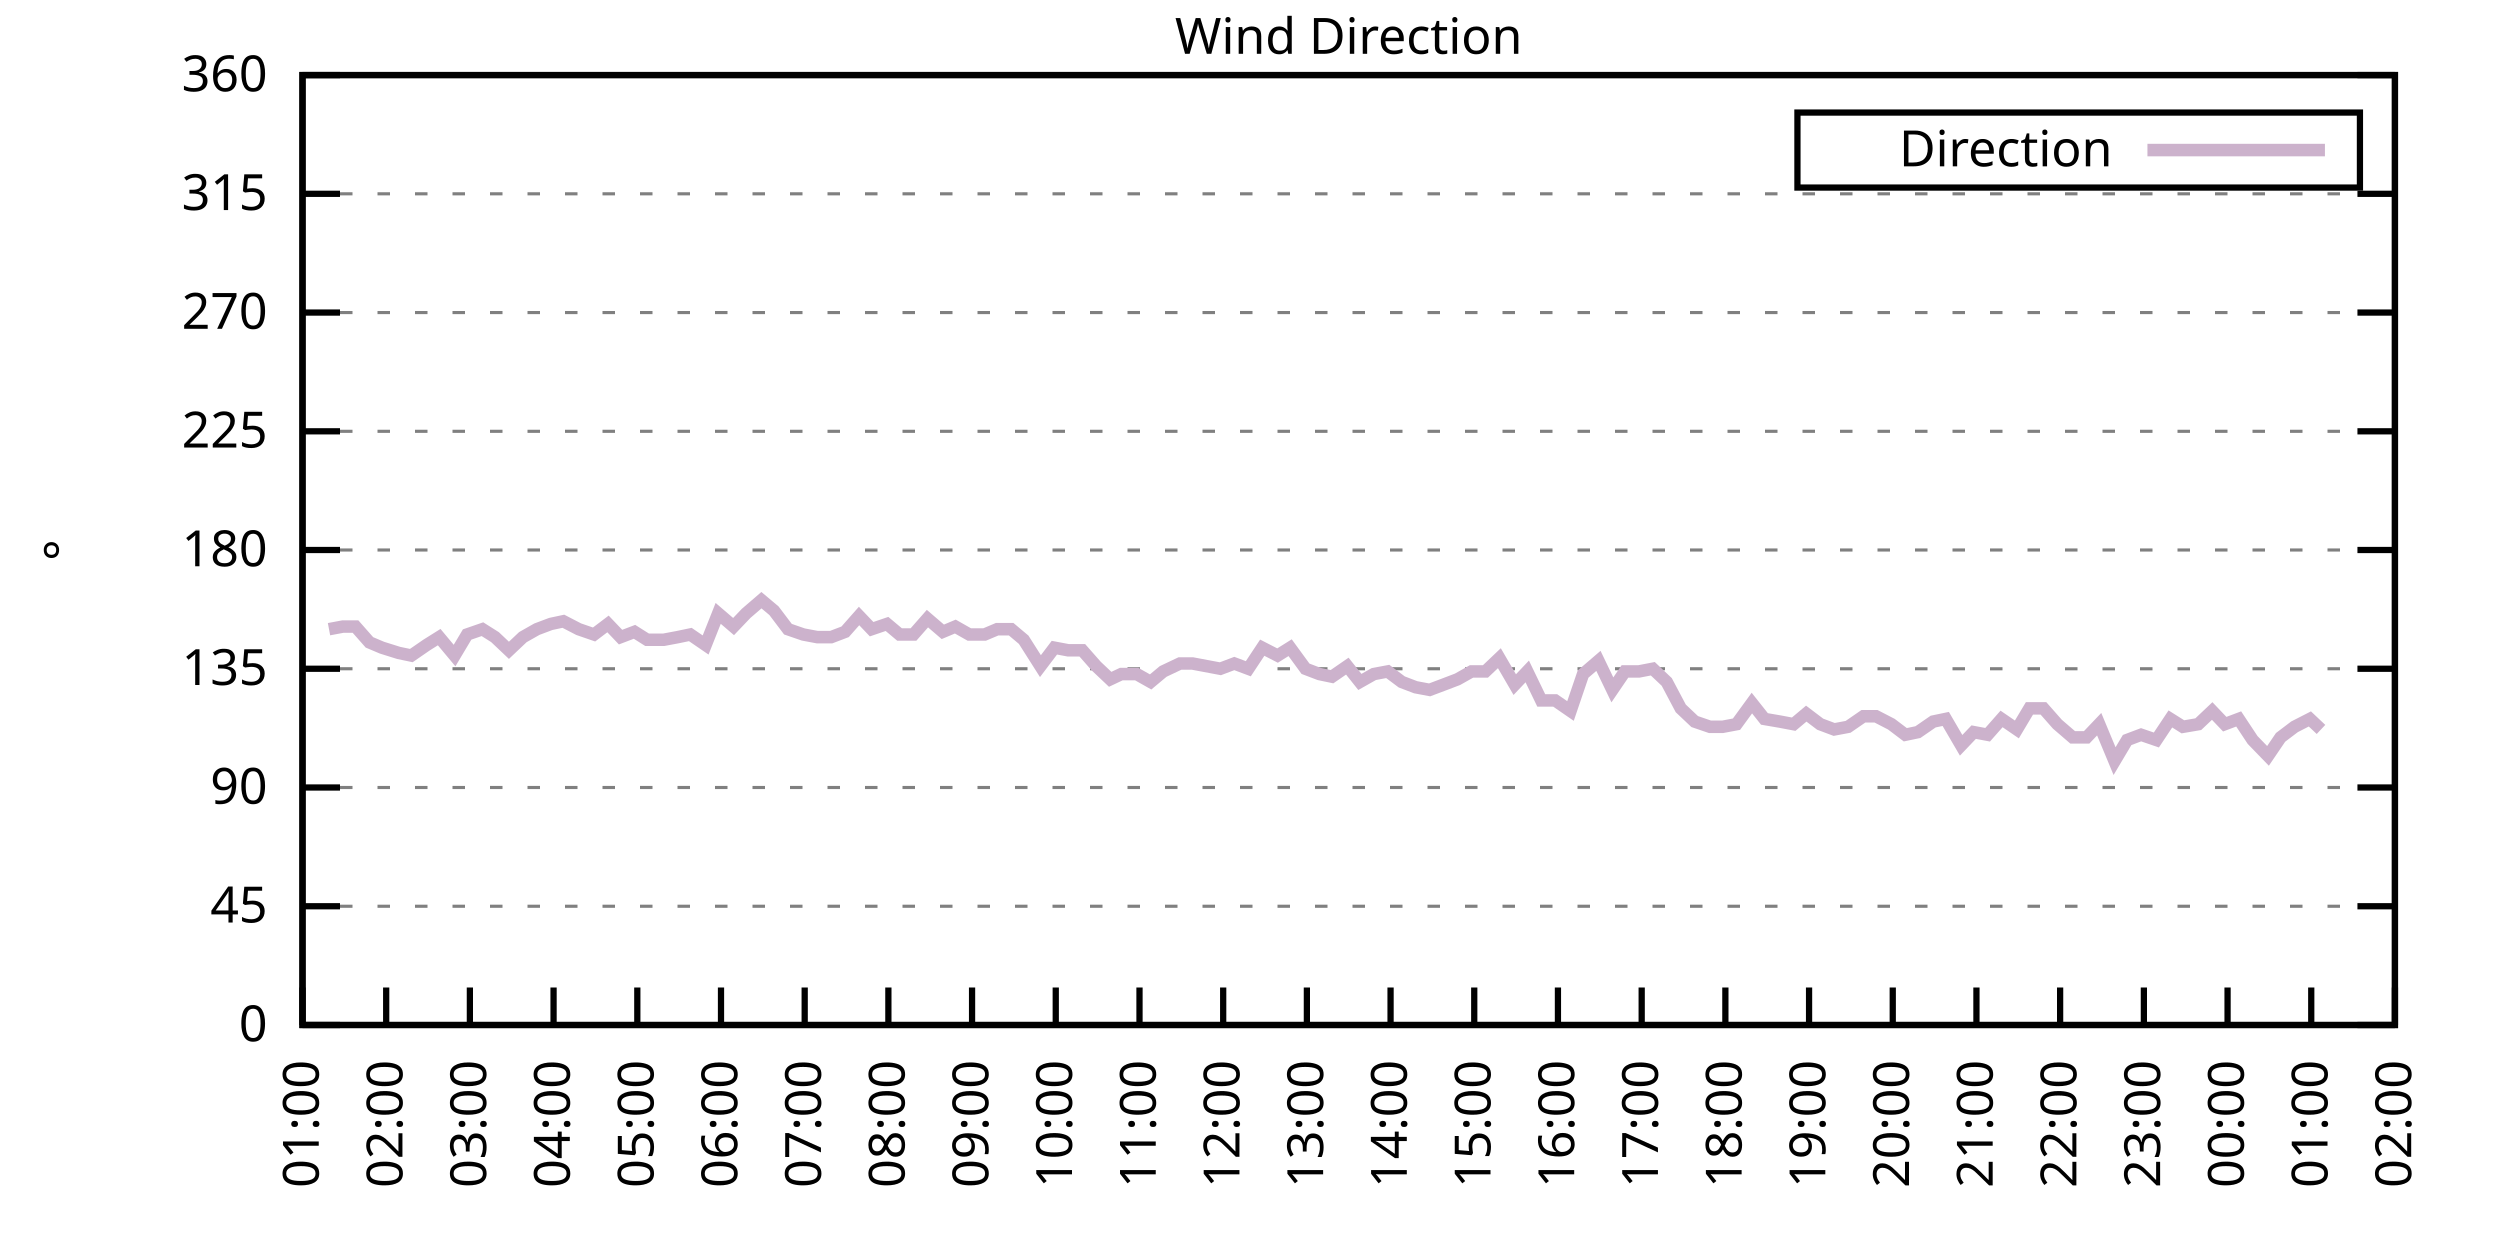
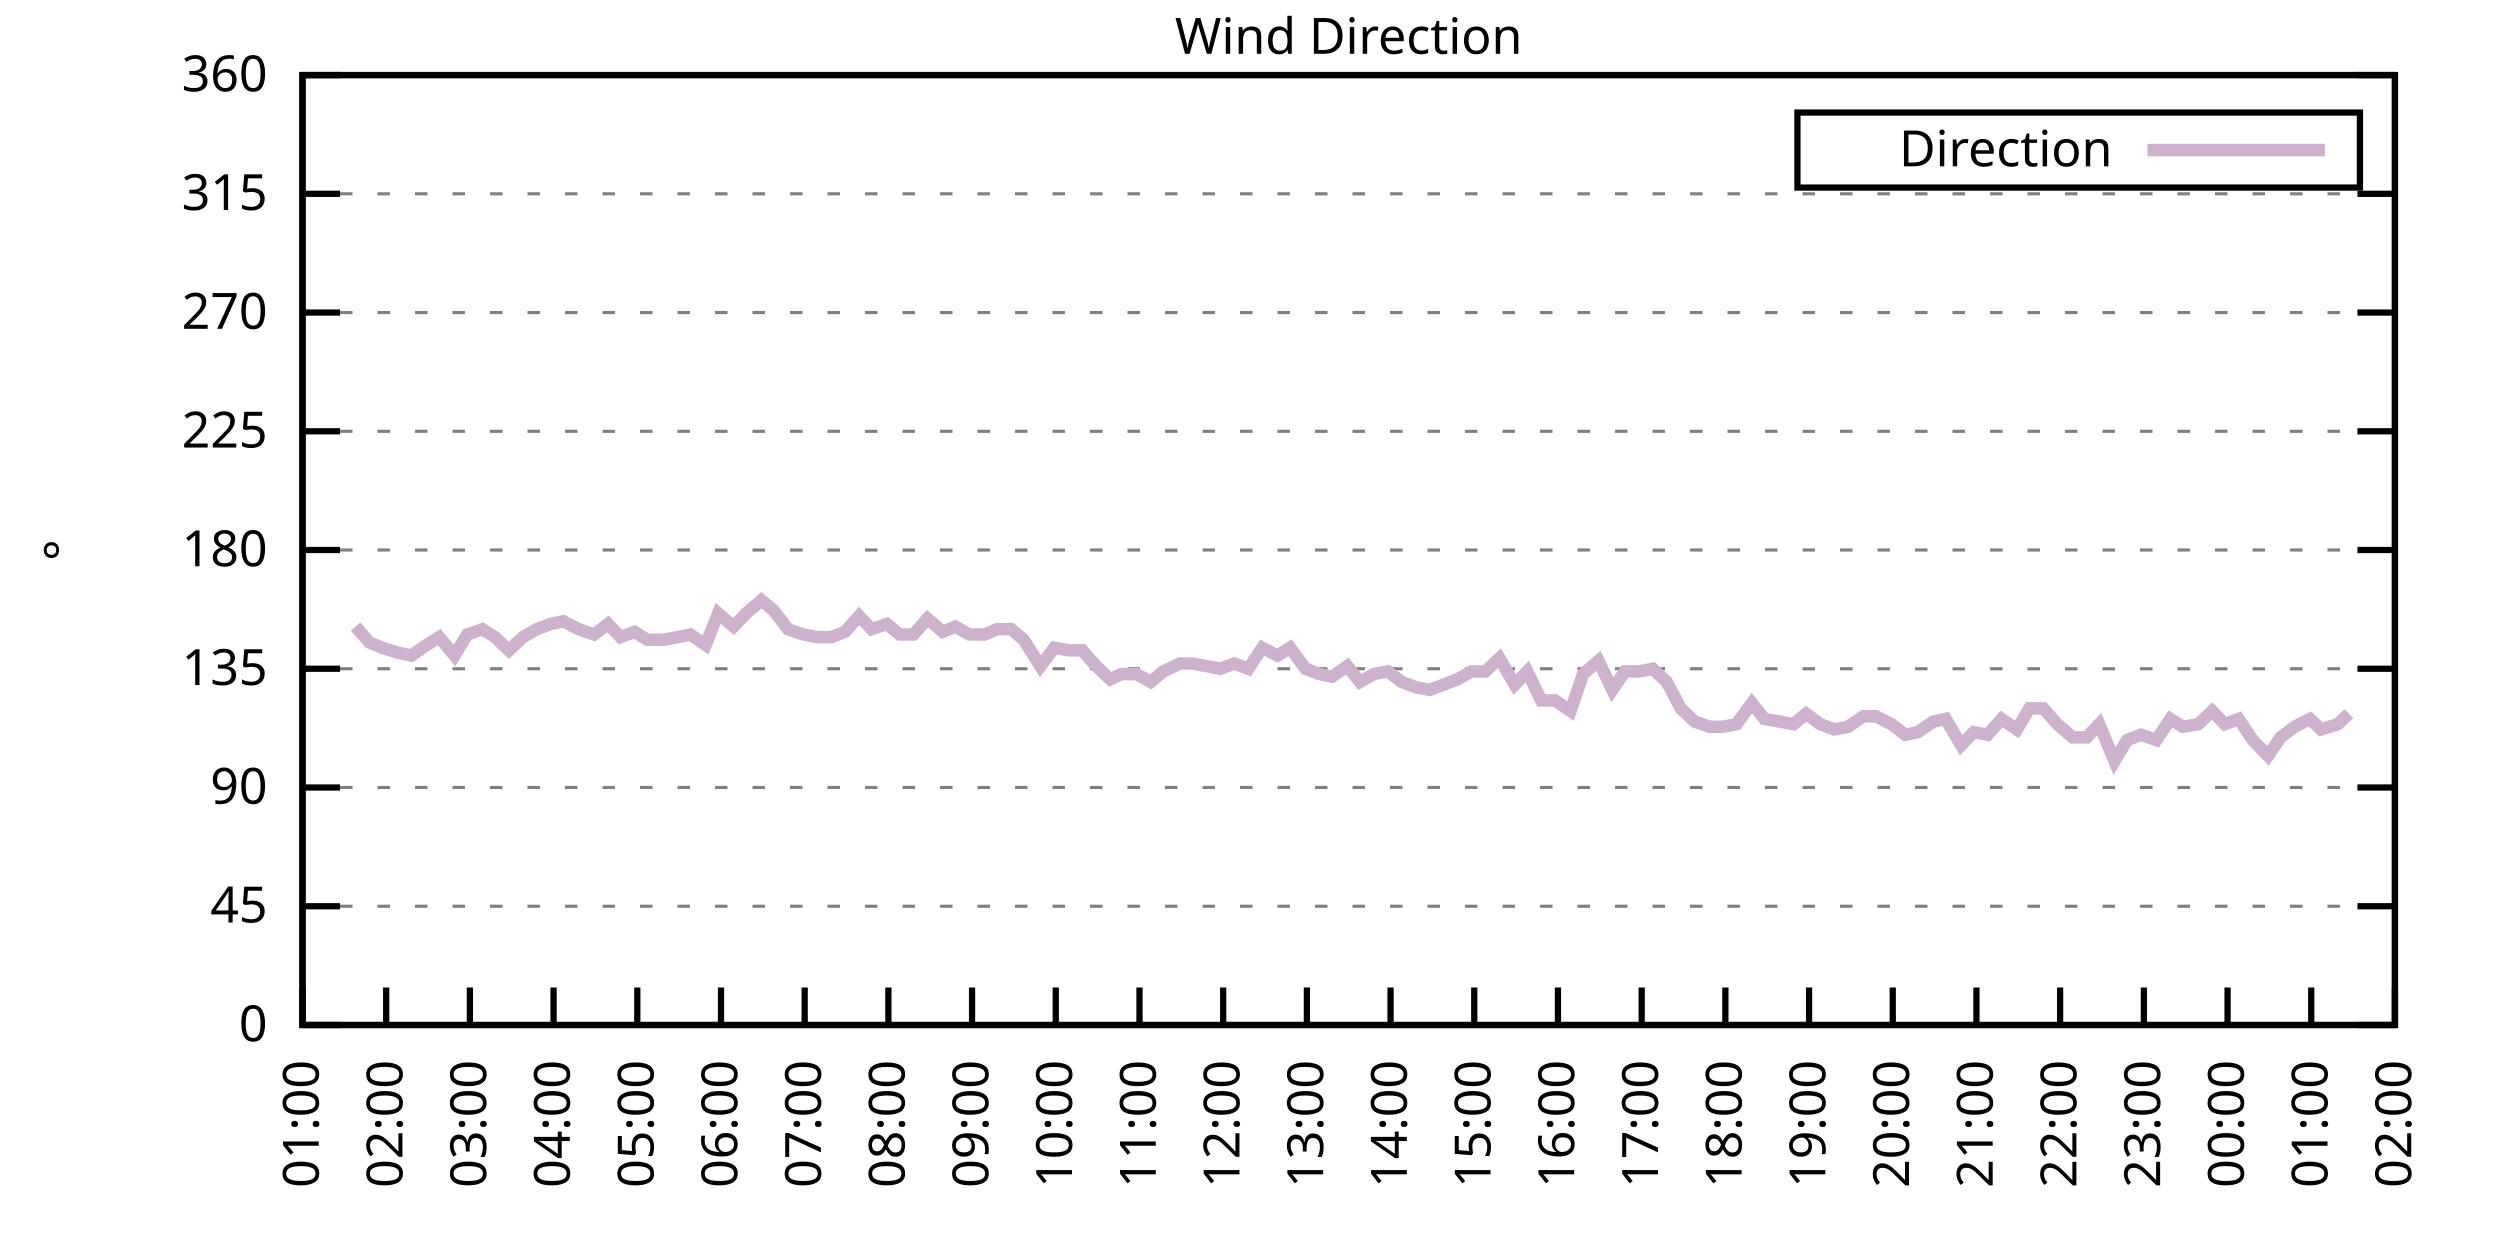
<svg xmlns="http://www.w3.org/2000/svg" xmlns:xlink="http://www.w3.org/1999/xlink" width="400" height="200" viewBox="0 0 400 200">
  <g id="gnuplot_canvas">
    <rect x="0" y="0" width="400" height="200" fill="none" />
    <defs>
      <circle id="gpDot" r="0.5" stroke-width="0.5" stroke="currentColor" />
      <path id="gpPt0" stroke-width="0.333" stroke="currentColor" d="M-1,0 h2 M0,-1 v2" />
      <path id="gpPt1" stroke-width="0.333" stroke="currentColor" d="M-1,-1 L1,1 M1,-1 L-1,1" />
      <path id="gpPt2" stroke-width="0.333" stroke="currentColor" d="M-1,0 L1,0 M0,-1 L0,1 M-1,-1 L1,1 M-1,1 L1,-1" />
      <rect id="gpPt3" stroke-width="0.333" stroke="currentColor" x="-1" y="-1" width="2" height="2" />
      <rect id="gpPt4" stroke-width="0.333" stroke="currentColor" fill="currentColor" x="-1" y="-1" width="2" height="2" />
      <circle id="gpPt5" stroke-width="0.333" stroke="currentColor" cx="0" cy="0" r="1" />
      <use xlink:href="#gpPt5" id="gpPt6" fill="currentColor" stroke="none" />
      <path id="gpPt7" stroke-width="0.333" stroke="currentColor" d="M0,-1.33 L-1.33,0.67 L1.33,0.67 z" />
      <use xlink:href="#gpPt7" id="gpPt8" fill="currentColor" stroke="none" />
      <use xlink:href="#gpPt7" id="gpPt9" stroke="currentColor" transform="rotate(180)" />
      <use xlink:href="#gpPt9" id="gpPt10" fill="currentColor" stroke="none" />
      <use xlink:href="#gpPt3" id="gpPt11" stroke="currentColor" transform="rotate(45)" />
      <use xlink:href="#gpPt11" id="gpPt12" fill="currentColor" stroke="none" />
      <path id="gpPt13" stroke-width="0.333" stroke="currentColor" d="M0,1.330 L1.265,0.411 L0.782,-1.067 L-0.782,-1.076 L-1.265,0.411 z" />
      <use xlink:href="#gpPt13" id="gpPt14" fill="currentColor" stroke="none" />
      <filter id="textbox" filterUnits="objectBoundingBox" x="0" y="0" height="1" width="1">
        <feFlood flood-color="white" flood-opacity="1" result="bgnd" />
        <feComposite in="SourceGraphic" in2="bgnd" operator="atop" />
      </filter>
      <filter id="greybox" filterUnits="objectBoundingBox" x="0" y="0" height="1" width="1">
        <feFlood flood-color="lightgrey" flood-opacity="1" result="grey" />
        <feComposite in="SourceGraphic" in2="grey" operator="atop" />
      </filter>
    </defs>
    <g fill="none" color="white" stroke="currentColor" stroke-width="1.00" stroke-linecap="butt" stroke-linejoin="miter">
</g>
    <g fill="none" color="black" stroke="currentColor" stroke-width="1.00" stroke-linecap="butt" stroke-linejoin="miter">
      <g stroke="none" shape-rendering="crispEdges">
        <polygon fill="rgb(255, 255, 255)" points="48.40,164.00 383.18,164.00 383.18,12.02 48.40,12.02 " />
      </g>
    </g>
    <g fill="none" color="black" stroke="currentColor" stroke-width="1.00" stroke-linecap="butt" stroke-linejoin="miter">
</g>
    <g fill="none" color="black" stroke="black" stroke-width="0.50" stroke-linecap="butt" stroke-linejoin="miter">
</g>
    <g fill="none" color="gray" stroke="currentColor" stroke-width="0.50" stroke-linecap="butt" stroke-linejoin="miter">
      <path stroke="gray" stroke-dasharray="2,4" class="gridline" d="M48.40,164.00 L383.19,164.00  " />
    </g>
    <g fill="none" color="gray" stroke="gray" stroke-width="1.00" stroke-linecap="butt" stroke-linejoin="miter">
</g>
    <g fill="none" color="black" stroke="currentColor" stroke-width="1.00" stroke-linecap="butt" stroke-linejoin="miter">
      <path stroke="black" d="M48.40,164.00 L54.40,164.00 M383.19,164.00 L377.19,164.00  " />
      <g transform="translate(42.80,166.60)" stroke="none" fill="black" font-family="Sans" font-size="8.00" text-anchor="end">
        <text>
          <tspan font-family="Sans"> 0</tspan>
        </text>
      </g>
    </g>
    <g fill="none" color="black" stroke="currentColor" stroke-width="1.00" stroke-linecap="butt" stroke-linejoin="miter">
</g>
    <g fill="none" color="black" stroke="black" stroke-width="0.50" stroke-linecap="butt" stroke-linejoin="miter">
</g>
    <g fill="none" color="gray" stroke="currentColor" stroke-width="0.50" stroke-linecap="butt" stroke-linejoin="miter">
      <path stroke="gray" stroke-dasharray="2,4" class="gridline" d="M48.40,145.00 L383.19,145.00  " />
    </g>
    <g fill="none" color="gray" stroke="gray" stroke-width="1.00" stroke-linecap="butt" stroke-linejoin="miter">
</g>
    <g fill="none" color="black" stroke="currentColor" stroke-width="1.00" stroke-linecap="butt" stroke-linejoin="miter">
      <path stroke="black" d="M48.40,145.00 L54.40,145.00 M383.19,145.00 L377.19,145.00  " />
      <g transform="translate(42.80,147.60)" stroke="none" fill="black" font-family="Sans" font-size="8.00" text-anchor="end">
        <text>
          <tspan font-family="Sans"> 45</tspan>
        </text>
      </g>
    </g>
    <g fill="none" color="black" stroke="currentColor" stroke-width="1.00" stroke-linecap="butt" stroke-linejoin="miter">
</g>
    <g fill="none" color="black" stroke="black" stroke-width="0.50" stroke-linecap="butt" stroke-linejoin="miter">
</g>
    <g fill="none" color="gray" stroke="currentColor" stroke-width="0.50" stroke-linecap="butt" stroke-linejoin="miter">
      <path stroke="gray" stroke-dasharray="2,4" class="gridline" d="M48.40,126.00 L383.19,126.00  " />
    </g>
    <g fill="none" color="gray" stroke="gray" stroke-width="1.00" stroke-linecap="butt" stroke-linejoin="miter">
</g>
    <g fill="none" color="black" stroke="currentColor" stroke-width="1.00" stroke-linecap="butt" stroke-linejoin="miter">
      <path stroke="black" d="M48.40,126.00 L54.40,126.00 M383.19,126.00 L377.19,126.00  " />
      <g transform="translate(42.80,128.60)" stroke="none" fill="black" font-family="Sans" font-size="8.00" text-anchor="end">
        <text>
          <tspan font-family="Sans"> 90</tspan>
        </text>
      </g>
    </g>
    <g fill="none" color="black" stroke="currentColor" stroke-width="1.00" stroke-linecap="butt" stroke-linejoin="miter">
</g>
    <g fill="none" color="black" stroke="black" stroke-width="0.50" stroke-linecap="butt" stroke-linejoin="miter">
</g>
    <g fill="none" color="gray" stroke="currentColor" stroke-width="0.50" stroke-linecap="butt" stroke-linejoin="miter">
      <path stroke="gray" stroke-dasharray="2,4" class="gridline" d="M48.40,107.00 L383.19,107.00  " />
    </g>
    <g fill="none" color="gray" stroke="gray" stroke-width="1.00" stroke-linecap="butt" stroke-linejoin="miter">
</g>
    <g fill="none" color="black" stroke="currentColor" stroke-width="1.00" stroke-linecap="butt" stroke-linejoin="miter">
      <path stroke="black" d="M48.40,107.00 L54.40,107.00 M383.19,107.00 L377.19,107.00  " />
      <g transform="translate(42.80,109.60)" stroke="none" fill="black" font-family="Sans" font-size="8.00" text-anchor="end">
        <text>
          <tspan font-family="Sans"> 135</tspan>
        </text>
      </g>
    </g>
    <g fill="none" color="black" stroke="currentColor" stroke-width="1.00" stroke-linecap="butt" stroke-linejoin="miter">
</g>
    <g fill="none" color="black" stroke="black" stroke-width="0.50" stroke-linecap="butt" stroke-linejoin="miter">
</g>
    <g fill="none" color="gray" stroke="currentColor" stroke-width="0.50" stroke-linecap="butt" stroke-linejoin="miter">
      <path stroke="gray" stroke-dasharray="2,4" class="gridline" d="M48.40,88.00 L383.19,88.00  " />
    </g>
    <g fill="none" color="gray" stroke="gray" stroke-width="1.00" stroke-linecap="butt" stroke-linejoin="miter">
</g>
    <g fill="none" color="black" stroke="currentColor" stroke-width="1.00" stroke-linecap="butt" stroke-linejoin="miter">
      <path stroke="black" d="M48.40,88.00 L54.40,88.00 M383.19,88.00 L377.19,88.00  " />
      <g transform="translate(42.80,90.60)" stroke="none" fill="black" font-family="Sans" font-size="8.00" text-anchor="end">
        <text>
          <tspan font-family="Sans"> 180</tspan>
        </text>
      </g>
    </g>
    <g fill="none" color="black" stroke="currentColor" stroke-width="1.00" stroke-linecap="butt" stroke-linejoin="miter">
</g>
    <g fill="none" color="black" stroke="black" stroke-width="0.50" stroke-linecap="butt" stroke-linejoin="miter">
</g>
    <g fill="none" color="gray" stroke="currentColor" stroke-width="0.50" stroke-linecap="butt" stroke-linejoin="miter">
      <path stroke="gray" stroke-dasharray="2,4" class="gridline" d="M48.40,69.01 L383.19,69.01  " />
    </g>
    <g fill="none" color="gray" stroke="gray" stroke-width="1.00" stroke-linecap="butt" stroke-linejoin="miter">
</g>
    <g fill="none" color="black" stroke="currentColor" stroke-width="1.00" stroke-linecap="butt" stroke-linejoin="miter">
      <path stroke="black" d="M48.40,69.01 L54.40,69.01 M383.19,69.01 L377.19,69.01  " />
      <g transform="translate(42.80,71.61)" stroke="none" fill="black" font-family="Sans" font-size="8.00" text-anchor="end">
        <text>
          <tspan font-family="Sans"> 225</tspan>
        </text>
      </g>
    </g>
    <g fill="none" color="black" stroke="currentColor" stroke-width="1.00" stroke-linecap="butt" stroke-linejoin="miter">
</g>
    <g fill="none" color="black" stroke="black" stroke-width="0.50" stroke-linecap="butt" stroke-linejoin="miter">
</g>
    <g fill="none" color="gray" stroke="currentColor" stroke-width="0.50" stroke-linecap="butt" stroke-linejoin="miter">
      <path stroke="gray" stroke-dasharray="2,4" class="gridline" d="M48.40,50.01 L383.19,50.01  " />
    </g>
    <g fill="none" color="gray" stroke="gray" stroke-width="1.00" stroke-linecap="butt" stroke-linejoin="miter">
</g>
    <g fill="none" color="black" stroke="currentColor" stroke-width="1.00" stroke-linecap="butt" stroke-linejoin="miter">
      <path stroke="black" d="M48.40,50.01 L54.40,50.01 M383.19,50.01 L377.19,50.01  " />
      <g transform="translate(42.80,52.61)" stroke="none" fill="black" font-family="Sans" font-size="8.00" text-anchor="end">
        <text>
          <tspan font-family="Sans"> 270</tspan>
        </text>
      </g>
    </g>
    <g fill="none" color="black" stroke="currentColor" stroke-width="1.00" stroke-linecap="butt" stroke-linejoin="miter">
</g>
    <g fill="none" color="black" stroke="black" stroke-width="0.50" stroke-linecap="butt" stroke-linejoin="miter">
</g>
    <g fill="none" color="gray" stroke="currentColor" stroke-width="0.50" stroke-linecap="butt" stroke-linejoin="miter">
      <path stroke="gray" stroke-dasharray="2,4" class="gridline" d="M48.40,31.01 L383.19,31.01  " />
    </g>
    <g fill="none" color="gray" stroke="gray" stroke-width="1.00" stroke-linecap="butt" stroke-linejoin="miter">
</g>
    <g fill="none" color="black" stroke="currentColor" stroke-width="1.00" stroke-linecap="butt" stroke-linejoin="miter">
      <path stroke="black" d="M48.40,31.01 L54.40,31.01 M383.19,31.01 L377.19,31.01  " />
      <g transform="translate(42.80,33.61)" stroke="none" fill="black" font-family="Sans" font-size="8.00" text-anchor="end">
        <text>
          <tspan font-family="Sans"> 315</tspan>
        </text>
      </g>
    </g>
    <g fill="none" color="black" stroke="currentColor" stroke-width="1.00" stroke-linecap="butt" stroke-linejoin="miter">
</g>
    <g fill="none" color="black" stroke="black" stroke-width="0.50" stroke-linecap="butt" stroke-linejoin="miter">
</g>
    <g fill="none" color="gray" stroke="currentColor" stroke-width="0.50" stroke-linecap="butt" stroke-linejoin="miter">
      <path stroke="gray" stroke-dasharray="2,4" class="gridline" d="M48.40,12.01 L383.19,12.01  " />
    </g>
    <g fill="none" color="gray" stroke="gray" stroke-width="1.00" stroke-linecap="butt" stroke-linejoin="miter">
</g>
    <g fill="none" color="black" stroke="currentColor" stroke-width="1.00" stroke-linecap="butt" stroke-linejoin="miter">
      <path stroke="black" d="M48.40,12.01 L54.40,12.01 M383.19,12.01 L377.19,12.01  " />
      <g transform="translate(42.80,14.61)" stroke="none" fill="black" font-family="Sans" font-size="8.00" text-anchor="end">
        <text>
          <tspan font-family="Sans"> 360</tspan>
        </text>
      </g>
    </g>
    <g fill="none" color="black" stroke="currentColor" stroke-width="1.00" stroke-linecap="butt" stroke-linejoin="miter">
      <path stroke="black" d="M48.40,164.00 L48.40,158.00  " />
      <g transform="translate(51.00,169.60) rotate(270.00)" stroke="none" fill="black" font-family="Sans" font-size="8.00" text-anchor="end">
        <text>
          <tspan font-family="Sans">01:00</tspan>
        </text>
      </g>
    </g>
    <g fill="none" color="black" stroke="currentColor" stroke-width="1.00" stroke-linecap="butt" stroke-linejoin="miter">
      <path stroke="black" d="M61.79,164.00 L61.79,158.00  " />
      <g transform="translate(64.39,169.60) rotate(270.00)" stroke="none" fill="black" font-family="Sans" font-size="8.00" text-anchor="end">
        <text>
          <tspan font-family="Sans">02:00</tspan>
        </text>
      </g>
    </g>
    <g fill="none" color="black" stroke="currentColor" stroke-width="1.00" stroke-linecap="butt" stroke-linejoin="miter">
      <path stroke="black" d="M75.18,164.00 L75.18,158.00  " />
      <g transform="translate(77.78,169.60) rotate(270.00)" stroke="none" fill="black" font-family="Sans" font-size="8.00" text-anchor="end">
        <text>
          <tspan font-family="Sans">03:00</tspan>
        </text>
      </g>
    </g>
    <g fill="none" color="black" stroke="currentColor" stroke-width="1.00" stroke-linecap="butt" stroke-linejoin="miter">
      <path stroke="black" d="M88.57,164.00 L88.57,158.00  " />
      <g transform="translate(91.17,169.60) rotate(270.00)" stroke="none" fill="black" font-family="Sans" font-size="8.00" text-anchor="end">
        <text>
          <tspan font-family="Sans">04:00</tspan>
        </text>
      </g>
    </g>
    <g fill="none" color="black" stroke="currentColor" stroke-width="1.00" stroke-linecap="butt" stroke-linejoin="miter">
      <path stroke="black" d="M101.97,164.00 L101.97,158.00  " />
      <g transform="translate(104.57,169.60) rotate(270.00)" stroke="none" fill="black" font-family="Sans" font-size="8.00" text-anchor="end">
        <text>
          <tspan font-family="Sans">05:00</tspan>
        </text>
      </g>
    </g>
    <g fill="none" color="black" stroke="currentColor" stroke-width="1.00" stroke-linecap="butt" stroke-linejoin="miter">
      <path stroke="black" d="M115.36,164.00 L115.36,158.00  " />
      <g transform="translate(117.96,169.60) rotate(270.00)" stroke="none" fill="black" font-family="Sans" font-size="8.00" text-anchor="end">
        <text>
          <tspan font-family="Sans">06:00</tspan>
        </text>
      </g>
    </g>
    <g fill="none" color="black" stroke="currentColor" stroke-width="1.00" stroke-linecap="butt" stroke-linejoin="miter">
      <path stroke="black" d="M128.75,164.00 L128.75,158.00  " />
      <g transform="translate(131.35,169.60) rotate(270.00)" stroke="none" fill="black" font-family="Sans" font-size="8.00" text-anchor="end">
        <text>
          <tspan font-family="Sans">07:00</tspan>
        </text>
      </g>
    </g>
    <g fill="none" color="black" stroke="currentColor" stroke-width="1.00" stroke-linecap="butt" stroke-linejoin="miter">
      <path stroke="black" d="M142.14,164.00 L142.14,158.00  " />
      <g transform="translate(144.74,169.60) rotate(270.00)" stroke="none" fill="black" font-family="Sans" font-size="8.00" text-anchor="end">
        <text>
          <tspan font-family="Sans">08:00</tspan>
        </text>
      </g>
    </g>
    <g fill="none" color="black" stroke="currentColor" stroke-width="1.00" stroke-linecap="butt" stroke-linejoin="miter">
      <path stroke="black" d="M155.53,164.00 L155.53,158.00  " />
      <g transform="translate(158.13,169.60) rotate(270.00)" stroke="none" fill="black" font-family="Sans" font-size="8.00" text-anchor="end">
        <text>
          <tspan font-family="Sans">09:00</tspan>
        </text>
      </g>
    </g>
    <g fill="none" color="black" stroke="currentColor" stroke-width="1.00" stroke-linecap="butt" stroke-linejoin="miter">
      <path stroke="black" d="M168.92,164.00 L168.92,158.00  " />
      <g transform="translate(171.52,169.60) rotate(270.00)" stroke="none" fill="black" font-family="Sans" font-size="8.00" text-anchor="end">
        <text>
          <tspan font-family="Sans">10:00</tspan>
        </text>
      </g>
    </g>
    <g fill="none" color="black" stroke="currentColor" stroke-width="1.00" stroke-linecap="butt" stroke-linejoin="miter">
      <path stroke="black" d="M182.32,164.00 L182.32,158.00  " />
      <g transform="translate(184.92,169.60) rotate(270.00)" stroke="none" fill="black" font-family="Sans" font-size="8.00" text-anchor="end">
        <text>
          <tspan font-family="Sans">11:00</tspan>
        </text>
      </g>
    </g>
    <g fill="none" color="black" stroke="currentColor" stroke-width="1.00" stroke-linecap="butt" stroke-linejoin="miter">
      <path stroke="black" d="M195.71,164.00 L195.71,158.00  " />
      <g transform="translate(198.31,169.60) rotate(270.00)" stroke="none" fill="black" font-family="Sans" font-size="8.00" text-anchor="end">
        <text>
          <tspan font-family="Sans">12:00</tspan>
        </text>
      </g>
    </g>
    <g fill="none" color="black" stroke="currentColor" stroke-width="1.00" stroke-linecap="butt" stroke-linejoin="miter">
      <path stroke="black" d="M209.10,164.00 L209.10,158.00  " />
      <g transform="translate(211.70,169.60) rotate(270.00)" stroke="none" fill="black" font-family="Sans" font-size="8.00" text-anchor="end">
        <text>
          <tspan font-family="Sans">13:00</tspan>
        </text>
      </g>
    </g>
    <g fill="none" color="black" stroke="currentColor" stroke-width="1.00" stroke-linecap="butt" stroke-linejoin="miter">
      <path stroke="black" d="M222.49,164.00 L222.49,158.00  " />
      <g transform="translate(225.09,169.60) rotate(270.00)" stroke="none" fill="black" font-family="Sans" font-size="8.00" text-anchor="end">
        <text>
          <tspan font-family="Sans">14:00</tspan>
        </text>
      </g>
    </g>
    <g fill="none" color="black" stroke="currentColor" stroke-width="1.00" stroke-linecap="butt" stroke-linejoin="miter">
      <path stroke="black" d="M235.88,164.00 L235.88,158.00  " />
      <g transform="translate(238.48,169.60) rotate(270.00)" stroke="none" fill="black" font-family="Sans" font-size="8.00" text-anchor="end">
        <text>
          <tspan font-family="Sans">15:00</tspan>
        </text>
      </g>
    </g>
    <g fill="none" color="black" stroke="currentColor" stroke-width="1.00" stroke-linecap="butt" stroke-linejoin="miter">
      <path stroke="black" d="M249.27,164.00 L249.27,158.00  " />
      <g transform="translate(251.87,169.60) rotate(270.00)" stroke="none" fill="black" font-family="Sans" font-size="8.00" text-anchor="end">
        <text>
          <tspan font-family="Sans">16:00</tspan>
        </text>
      </g>
    </g>
    <g fill="none" color="black" stroke="currentColor" stroke-width="1.00" stroke-linecap="butt" stroke-linejoin="miter">
      <path stroke="black" d="M262.67,164.00 L262.67,158.00  " />
      <g transform="translate(265.27,169.60) rotate(270.00)" stroke="none" fill="black" font-family="Sans" font-size="8.00" text-anchor="end">
        <text>
          <tspan font-family="Sans">17:00</tspan>
        </text>
      </g>
    </g>
    <g fill="none" color="black" stroke="currentColor" stroke-width="1.00" stroke-linecap="butt" stroke-linejoin="miter">
      <path stroke="black" d="M276.06,164.00 L276.06,158.00  " />
      <g transform="translate(278.66,169.60) rotate(270.00)" stroke="none" fill="black" font-family="Sans" font-size="8.00" text-anchor="end">
        <text>
          <tspan font-family="Sans">18:00</tspan>
        </text>
      </g>
    </g>
    <g fill="none" color="black" stroke="currentColor" stroke-width="1.00" stroke-linecap="butt" stroke-linejoin="miter">
      <path stroke="black" d="M289.45,164.00 L289.45,158.00  " />
      <g transform="translate(292.05,169.60) rotate(270.00)" stroke="none" fill="black" font-family="Sans" font-size="8.00" text-anchor="end">
        <text>
          <tspan font-family="Sans">19:00</tspan>
        </text>
      </g>
    </g>
    <g fill="none" color="black" stroke="currentColor" stroke-width="1.00" stroke-linecap="butt" stroke-linejoin="miter">
      <path stroke="black" d="M302.84,164.00 L302.84,158.00  " />
      <g transform="translate(305.44,169.60) rotate(270.00)" stroke="none" fill="black" font-family="Sans" font-size="8.00" text-anchor="end">
        <text>
          <tspan font-family="Sans">20:00</tspan>
        </text>
      </g>
    </g>
    <g fill="none" color="black" stroke="currentColor" stroke-width="1.00" stroke-linecap="butt" stroke-linejoin="miter">
      <path stroke="black" d="M316.23,164.00 L316.23,158.00  " />
      <g transform="translate(318.83,169.60) rotate(270.00)" stroke="none" fill="black" font-family="Sans" font-size="8.00" text-anchor="end">
        <text>
          <tspan font-family="Sans">21:00</tspan>
        </text>
      </g>
    </g>
    <g fill="none" color="black" stroke="currentColor" stroke-width="1.00" stroke-linecap="butt" stroke-linejoin="miter">
      <path stroke="black" d="M329.62,164.00 L329.62,158.00  " />
      <g transform="translate(332.22,169.60) rotate(270.00)" stroke="none" fill="black" font-family="Sans" font-size="8.00" text-anchor="end">
        <text>
          <tspan font-family="Sans">22:00</tspan>
        </text>
      </g>
    </g>
    <g fill="none" color="black" stroke="currentColor" stroke-width="1.00" stroke-linecap="butt" stroke-linejoin="miter">
      <path stroke="black" d="M343.02,164.00 L343.02,158.00  " />
      <g transform="translate(345.62,169.60) rotate(270.00)" stroke="none" fill="black" font-family="Sans" font-size="8.00" text-anchor="end">
        <text>
          <tspan font-family="Sans">23:00</tspan>
        </text>
      </g>
    </g>
    <g fill="none" color="black" stroke="currentColor" stroke-width="1.00" stroke-linecap="butt" stroke-linejoin="miter">
      <path stroke="black" d="M356.41,164.00 L356.41,158.00  " />
      <g transform="translate(359.01,169.60) rotate(270.00)" stroke="none" fill="black" font-family="Sans" font-size="8.00" text-anchor="end">
        <text>
          <tspan font-family="Sans">00:00</tspan>
        </text>
      </g>
    </g>
    <g fill="none" color="black" stroke="currentColor" stroke-width="1.00" stroke-linecap="butt" stroke-linejoin="miter">
      <path stroke="black" d="M369.80,164.00 L369.80,158.00  " />
      <g transform="translate(372.40,169.60) rotate(270.00)" stroke="none" fill="black" font-family="Sans" font-size="8.00" text-anchor="end">
        <text>
          <tspan font-family="Sans">01:00</tspan>
        </text>
      </g>
    </g>
    <g fill="none" color="black" stroke="currentColor" stroke-width="1.00" stroke-linecap="butt" stroke-linejoin="miter">
      <path stroke="black" d="M383.19,164.00 L383.19,158.00  " />
      <g transform="translate(385.79,169.60) rotate(270.00)" stroke="none" fill="black" font-family="Sans" font-size="8.00" text-anchor="end">
        <text>
          <tspan font-family="Sans">02:00</tspan>
        </text>
      </g>
    </g>
    <g fill="none" color="black" stroke="currentColor" stroke-width="1.00" stroke-linecap="butt" stroke-linejoin="miter">
</g>
    <g fill="none" color="black" stroke="currentColor" stroke-width="1.00" stroke-linecap="butt" stroke-linejoin="miter">
      <path stroke="black" d="M48.40,12.01 L48.40,164.00 L383.19,164.00 L383.19,12.01 L48.40,12.01 Z  " />
    </g>
    <g fill="none" color="black" stroke="currentColor" stroke-width="1.00" stroke-linecap="butt" stroke-linejoin="miter">
</g>
    <g fill="none" color="black" stroke="currentColor" stroke-width="1.00" stroke-linecap="butt" stroke-linejoin="miter">
      <path stroke="black" d="M287.59,30.01 L287.59,18.01 L377.59,18.01 L377.59,30.01 L287.59,30.01 Z  " />
    </g>
    <g id="Wind_direction_plot_1">
      <g fill="none" color="white" stroke="black" stroke-width="2.00" stroke-linecap="butt" stroke-linejoin="miter">
</g>
      <g fill="none" color="black" stroke="currentColor" stroke-width="2.00" stroke-linecap="butt" stroke-linejoin="miter">
        <g transform="translate(337.99,26.61)" stroke="none" fill="black" font-family="Sans" font-size="8.00" text-anchor="end">
          <text>
            <tspan font-family="Sans">Direction</tspan>
          </text>
        </g>
      </g>
      <g fill="none" color="black" stroke="currentColor" stroke-width="2.00" stroke-linecap="butt" stroke-linejoin="miter">
-         <path stroke="rgb(204, 178, 204)" d="M343.59,24.01 L371.99,24.01 M52.64,100.67 L54.87,100.25 L56.88,100.25 L59.11,102.78 L61.12,103.63 L63.80,104.47   L65.81,104.89 L68.26,103.20 L70.27,101.94 L72.73,104.89 L74.74,101.52 L77.19,100.67 L79.20,101.94 L81.43,104.05   L83.66,101.94 L85.90,100.67 L88.13,99.83 L90.14,99.40 L92.59,100.67 L95.05,101.52 L97.28,99.83 L99.29,101.94   L101.52,101.09 L103.53,102.36 L106.21,102.36 L108.44,101.94 L110.45,101.52 L112.90,103.20 L114.91,98.14 L117.37,100.25   L119.38,98.14 L121.83,96.03 L123.84,97.72 L126.07,100.67 L128.53,101.52 L130.76,101.94 L132.99,101.94 L135.22,101.09   L137.45,98.56 L139.46,100.67 L141.92,99.83 L143.93,101.52 L146.16,101.52 L148.39,98.98 L150.85,101.09 L152.85,100.25   L155.09,101.52 L157.54,101.52 L159.55,100.67 L161.78,100.67 L163.79,102.36 L166.47,106.58 L168.70,103.63 L170.93,104.05   L173.17,104.05 L175.40,106.58 L177.63,108.69 L179.41,107.85 L181.87,107.85 L184.10,109.11 L186.11,107.43 L188.79,106.16   L190.80,106.16 L193.03,106.58 L195.26,107.00 L197.49,106.16 L199.73,107.00 L201.96,103.63 L204.41,104.89 L206.42,103.63   L208.88,107.00 L211.11,107.85 L213.12,108.27 L215.57,106.58 L217.58,109.11 L219.81,107.85 L222.04,107.43 L224.28,109.11   L226.51,109.96 L228.74,110.38 L230.97,109.54 L233.20,108.69 L235.44,107.43 L237.67,107.43 L239.90,105.31 L242.36,109.54   L244.36,107.43 L246.60,112.07 L248.83,112.07 L251.28,113.76 L253.29,107.85 L255.75,105.74 L257.98,110.38 L259.99,107.43   L262.22,107.43 L264.45,107.00 L266.68,109.11 L268.92,113.34 L271.15,115.45 L273.60,116.29 L275.61,116.29 L277.84,115.87   L280.30,112.49 L282.31,115.03 L284.76,115.45 L286.99,115.87 L289.00,114.18 L291.23,115.87 L293.47,116.71 L295.70,116.29   L298.15,114.60 L300.16,114.60 L302.62,115.87 L304.85,117.56 L306.86,117.14 L309.31,115.45 L311.32,115.03 L313.78,119.25   L315.79,117.14 L318.02,117.56 L320.25,115.03 L322.70,116.71 L324.71,113.34 L326.95,113.34 L329.18,115.87 L331.63,117.98   L333.86,117.98 L335.87,115.87 L338.33,121.78 L340.34,118.40 L342.57,117.56 L345.02,118.40 L347.26,115.03 L349.26,116.29   L351.72,115.87 L353.95,113.76 L355.96,115.87 L358.19,115.03 L360.42,118.40 L362.88,120.94 L364.89,117.98 L367.12,116.29   L369.58,115.03 L371.36,116.71  " />
+         <path stroke="rgb(204, 178, 204)" d="M343.59,24.01 L371.99,24.01 M56.88,100.25 L59.11,102.78 L61.12,103.63 L63.80,104.47 L65.81,104.89 L68.26,103.20   L70.27,101.94 L72.73,104.89 L74.74,101.52 L77.19,100.67 L79.20,101.94 L81.43,104.05 L83.66,101.94 L85.90,100.67   L88.13,99.83 L90.14,99.40 L92.59,100.67 L95.05,101.52 L97.28,99.83 L99.29,101.94 L101.52,101.09 L103.53,102.36   L106.21,102.36 L108.44,101.94 L110.45,101.52 L112.90,103.20 L114.91,98.14 L117.37,100.25 L119.38,98.14 L121.83,96.03   L123.84,97.72 L126.07,100.67 L128.53,101.52 L130.76,101.94 L132.99,101.94 L135.22,101.09 L137.45,98.56 L139.46,100.67   L141.92,99.83 L143.93,101.52 L146.16,101.52 L148.39,98.98 L150.85,101.09 L152.85,100.25 L155.09,101.52 L157.54,101.52   L159.55,100.67 L161.78,100.67 L163.79,102.36 L166.47,106.58 L168.70,103.63 L170.93,104.05 L173.17,104.05 L175.40,106.58   L177.63,108.69 L179.41,107.85 L181.87,107.85 L184.10,109.11 L186.11,107.43 L188.79,106.16 L190.80,106.16 L193.03,106.58   L195.26,107.00 L197.49,106.16 L199.73,107.00 L201.96,103.63 L204.41,104.89 L206.42,103.63 L208.88,107.00 L211.11,107.85   L213.12,108.27 L215.57,106.58 L217.58,109.11 L219.81,107.85 L222.04,107.43 L224.28,109.11 L226.51,109.96 L228.74,110.38   L230.97,109.54 L233.20,108.69 L235.44,107.43 L237.67,107.43 L239.90,105.31 L242.36,109.54 L244.36,107.43 L246.60,112.07   L248.83,112.07 L251.28,113.76 L253.29,107.85 L255.75,105.74 L257.98,110.38 L259.99,107.43 L262.22,107.43 L264.45,107.00   L266.68,109.11 L268.92,113.34 L271.15,115.45 L273.60,116.29 L275.61,116.29 L277.84,115.87 L280.30,112.49 L282.31,115.03   L284.76,115.45 L286.99,115.87 L289.00,114.18 L291.23,115.87 L293.47,116.71 L295.70,116.29 L298.15,114.60 L300.16,114.60   L302.62,115.87 L304.85,117.56 L306.86,117.14 L309.31,115.45 L311.32,115.03 L313.78,119.25 L315.79,117.14 L318.02,117.56   L320.25,115.03 L322.70,116.71 L324.71,113.34 L326.95,113.34 L329.18,115.87 L331.63,117.98 L333.86,117.98 L335.87,115.87   L338.33,121.78 L340.34,118.40 L342.57,117.56 L345.02,118.40 L347.26,115.03 L349.26,116.29 L351.72,115.87 L353.95,113.76   L355.96,115.87 L358.19,115.03 L360.42,118.40 L362.88,120.94 L364.89,117.98 L367.12,116.29 L369.58,115.03 L371.36,116.71   L374.04,115.87 L375.82,114.18  " />
      </g>
    </g>
    <g fill="none" color="black" stroke="currentColor" stroke-width="2.00" stroke-linecap="butt" stroke-linejoin="miter">
</g>
    <g fill="none" color="black" stroke="black" stroke-width="1.00" stroke-linecap="butt" stroke-linejoin="miter">
</g>
    <g fill="none" color="black" stroke="currentColor" stroke-width="1.00" stroke-linecap="butt" stroke-linejoin="miter">
      <path stroke="black" d="M48.40,12.01 L48.40,164.00 L383.19,164.00 L383.19,12.01 L48.40,12.01 Z  " />
      <g transform="translate(12.80,88.01) rotate(270.00)" stroke="none" fill="black" font-family="Sans" font-size="8.00" text-anchor="middle">
        <text>
          <tspan font-family="Sans">°</tspan>
        </text>
      </g>
    </g>
    <g fill="none" color="black" stroke="currentColor" stroke-width="1.00" stroke-linecap="butt" stroke-linejoin="miter">
</g>
    <g fill="none" color="black" stroke="currentColor" stroke-width="1.00" stroke-linecap="butt" stroke-linejoin="miter">
      <g transform="translate(215.79,8.61)" stroke="none" fill="black" font-family="Sans" font-size="8.00" text-anchor="middle">
        <text>
          <tspan font-family="Sans">Wind Direction</tspan>
        </text>
      </g>
    </g>
    <g fill="none" color="black" stroke="currentColor" stroke-width="1.00" stroke-linecap="butt" stroke-linejoin="miter">
</g>
  </g>
</svg>
